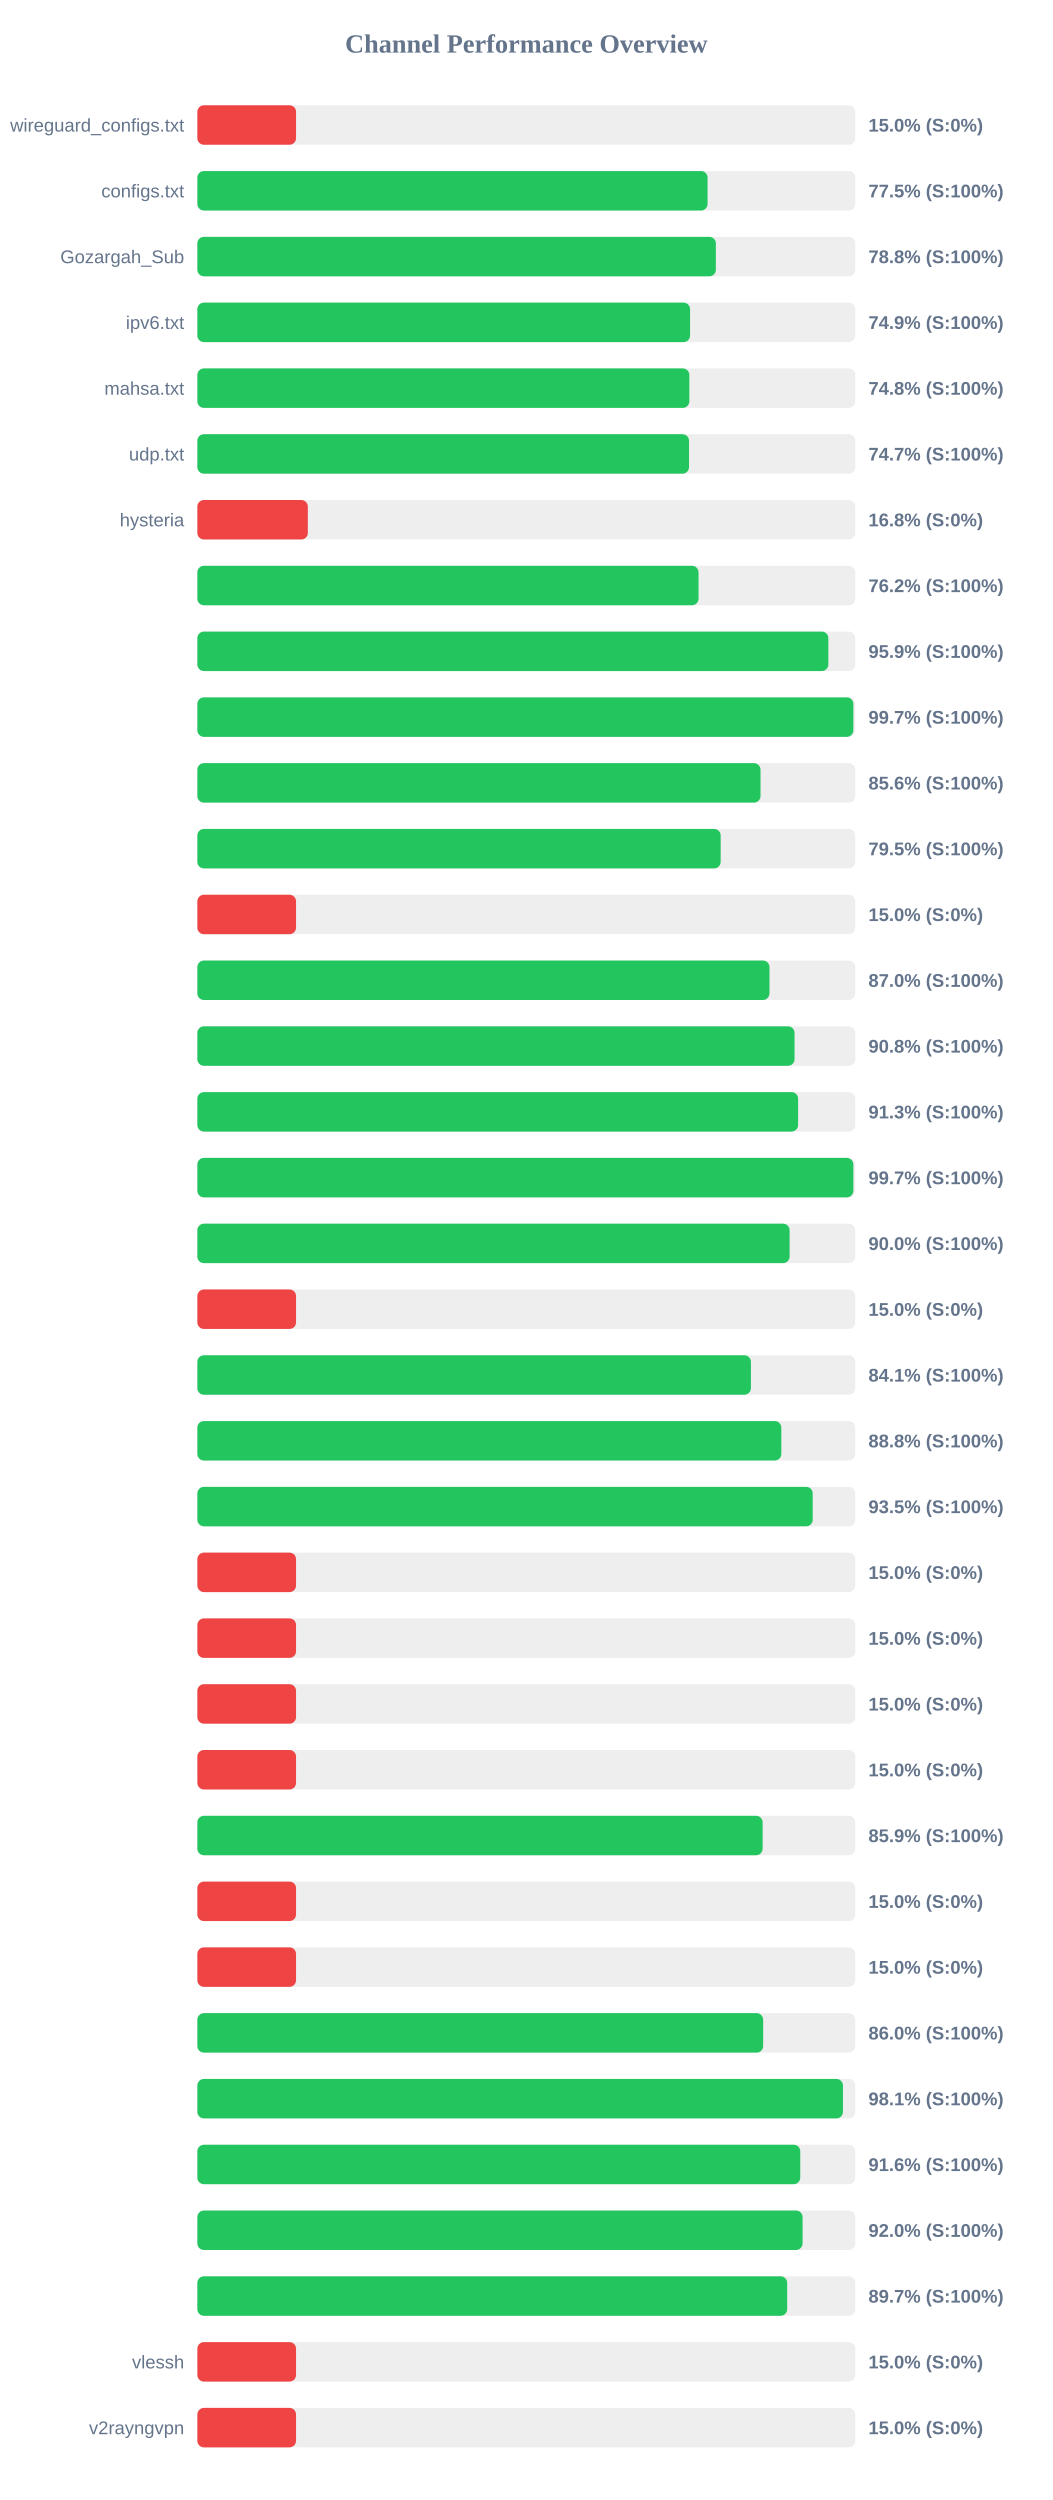
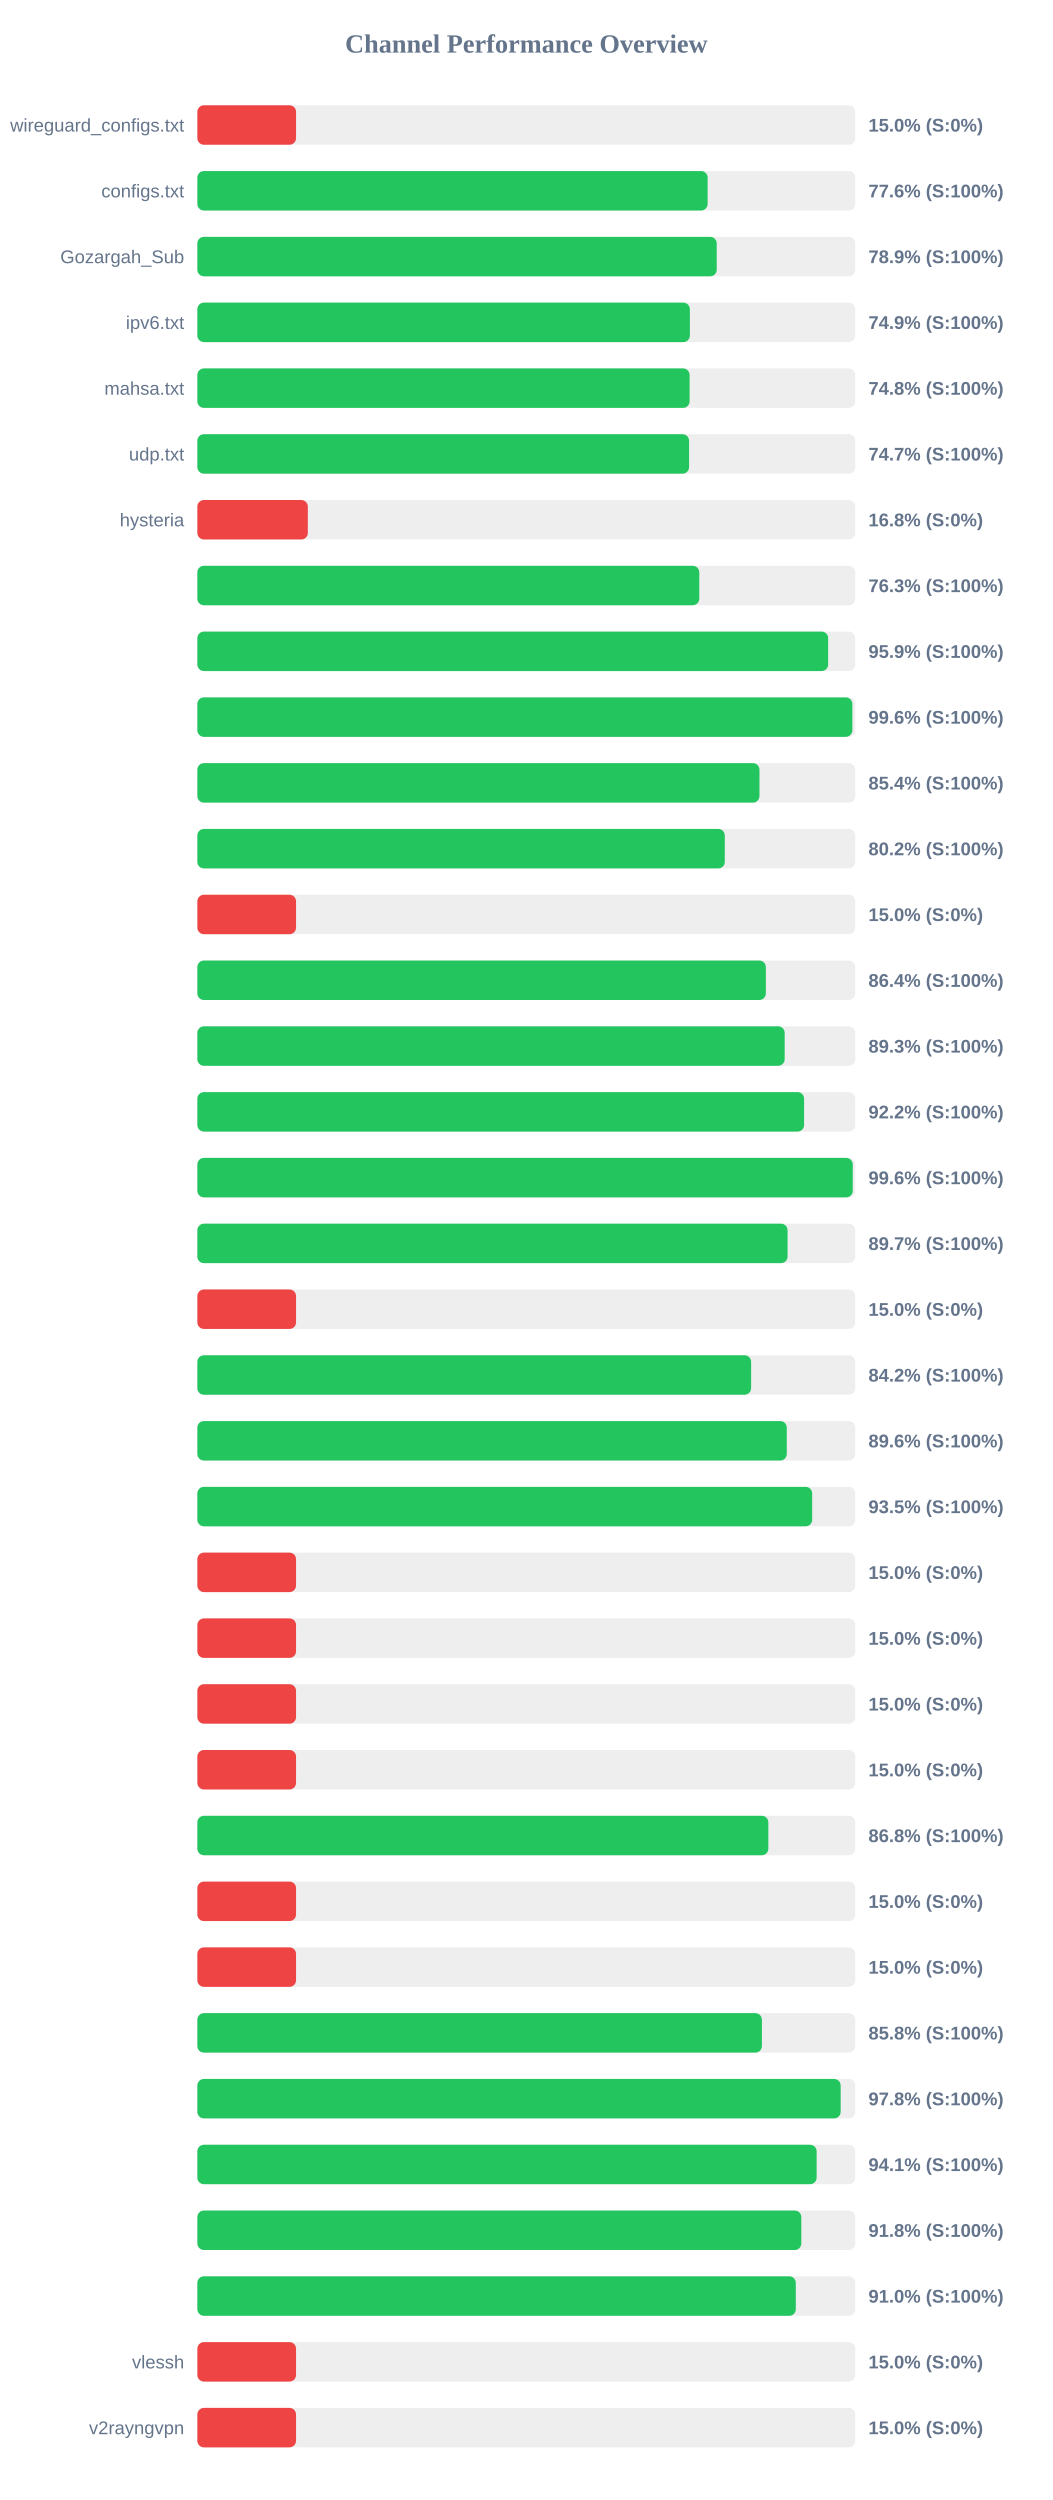
<svg xmlns="http://www.w3.org/2000/svg" width="800" height="1900" version="1.1">
  <style>
        .row { font: 14px Arial; fill: #64748b; }
        .score { font: bold 14px Arial; fill: #64748b; }
    </style>
  <text x="400" y="40" text-anchor="middle" font-size="20px" font-weight="bold" fill="#64748b">Channel Performance Overview</text>
  <rect x="150" y="80" width="500" height="30" fill="#eee" rx="5" />
  <rect x="150" y="80" width="75.0" height="30" fill="#ef4444" rx="5" />
  <text x="140" y="100" text-anchor="end" class="row">wireguard_configs.txt</text>
  <text x="660" y="100" text-anchor="start" class="score">15.0% (S:0%)</text>
  <rect x="150" y="130" width="500" height="30" fill="#eee" rx="5" />
-   <rect x="150" y="130" width="387.75" height="30" fill="#22c55e" rx="5" />
+   <rect x="150" y="130" width="387.8" height="30" fill="#22c55e" rx="5" />
  <text x="140" y="150" text-anchor="end" class="row">configs.txt</text>
-   <text x="660" y="150" text-anchor="start" class="score">77.5% (S:100%)</text>
+   <text x="660" y="150" text-anchor="start" class="score">77.6% (S:100%)</text>
  <rect x="150" y="180" width="500" height="30" fill="#eee" rx="5" />
-   <rect x="150" y="180" width="394.05" height="30" fill="#22c55e" rx="5" />
+   <rect x="150" y="180" width="394.7" height="30" fill="#22c55e" rx="5" />
  <text x="140" y="200" text-anchor="end" class="row">Gozargah_Sub</text>
-   <text x="660" y="200" text-anchor="start" class="score">78.8% (S:100%)</text>
+   <text x="660" y="200" text-anchor="start" class="score">78.9% (S:100%)</text>
  <rect x="150" y="230" width="500" height="30" fill="#eee" rx="5" />
-   <rect x="150" y="230" width="374.45" height="30" fill="#22c55e" rx="5" />
+   <rect x="150" y="230" width="374.3" height="30" fill="#22c55e" rx="5" />
  <text x="140" y="250" text-anchor="end" class="row">ipv6.txt</text>
  <text x="660" y="250" text-anchor="start" class="score">74.9% (S:100%)</text>
  <rect x="150" y="280" width="500" height="30" fill="#eee" rx="5" />
-   <rect x="150" y="280" width="373.9" height="30" fill="#22c55e" rx="5" />
+   <rect x="150" y="280" width="374.1" height="30" fill="#22c55e" rx="5" />
  <text x="140" y="300" text-anchor="end" class="row">mahsa.txt</text>
  <text x="660" y="300" text-anchor="start" class="score">74.8% (S:100%)</text>
  <rect x="150" y="330" width="500" height="30" fill="#eee" rx="5" />
-   <rect x="150" y="330" width="373.65" height="30" fill="#22c55e" rx="5" />
+   <rect x="150" y="330" width="373.7" height="30" fill="#22c55e" rx="5" />
  <text x="140" y="350" text-anchor="end" class="row">udp.txt</text>
  <text x="660" y="350" text-anchor="start" class="score">74.7% (S:100%)</text>
  <rect x="150" y="380" width="500" height="30" fill="#eee" rx="5" />
  <rect x="150" y="380" width="83.95" height="30" fill="#ef4444" rx="5" />
  <text x="140" y="400" text-anchor="end" class="row">hysteria</text>
  <text x="660" y="400" text-anchor="start" class="score">16.8% (S:0%)</text>
  <rect x="150" y="430" width="500" height="30" fill="#eee" rx="5" />
-   <rect x="150" y="430" width="380.9" height="30" fill="#22c55e" rx="5" />
+   <rect x="150" y="430" width="381.45" height="30" fill="#22c55e" rx="5" />
  <text x="140" y="450" text-anchor="end" class="row" />
-   <text x="660" y="450" text-anchor="start" class="score">76.2% (S:100%)</text>
+   <text x="660" y="450" text-anchor="start" class="score">76.3% (S:100%)</text>
  <rect x="150" y="480" width="500" height="30" fill="#eee" rx="5" />
-   <rect x="150" y="480" width="479.55" height="30" fill="#22c55e" rx="5" />
+   <rect x="150" y="480" width="479.4" height="30" fill="#22c55e" rx="5" />
  <text x="140" y="500" text-anchor="end" class="row" />
  <text x="660" y="500" text-anchor="start" class="score">95.9% (S:100%)</text>
  <rect x="150" y="530" width="500" height="30" fill="#eee" rx="5" />
-   <rect x="150" y="530" width="498.55" height="30" fill="#22c55e" rx="5" />
+   <rect x="150" y="530" width="497.8" height="30" fill="#22c55e" rx="5" />
  <text x="140" y="550" text-anchor="end" class="row" />
-   <text x="660" y="550" text-anchor="start" class="score">99.7% (S:100%)</text>
+   <text x="660" y="550" text-anchor="start" class="score">99.6% (S:100%)</text>
  <rect x="150" y="580" width="500" height="30" fill="#eee" rx="5" />
-   <rect x="150" y="580" width="428.0" height="30" fill="#22c55e" rx="5" />
+   <rect x="150" y="580" width="427.2" height="30" fill="#22c55e" rx="5" />
  <text x="140" y="600" text-anchor="end" class="row" />
-   <text x="660" y="600" text-anchor="start" class="score">85.6% (S:100%)</text>
+   <text x="660" y="600" text-anchor="start" class="score">85.4% (S:100%)</text>
  <rect x="150" y="630" width="500" height="30" fill="#eee" rx="5" />
-   <rect x="150" y="630" width="397.7" height="30" fill="#22c55e" rx="5" />
+   <rect x="150" y="630" width="400.85" height="30" fill="#22c55e" rx="5" />
  <text x="140" y="650" text-anchor="end" class="row" />
-   <text x="660" y="650" text-anchor="start" class="score">79.5% (S:100%)</text>
+   <text x="660" y="650" text-anchor="start" class="score">80.2% (S:100%)</text>
  <rect x="150" y="680" width="500" height="30" fill="#eee" rx="5" />
  <rect x="150" y="680" width="75.0" height="30" fill="#ef4444" rx="5" />
  <text x="140" y="700" text-anchor="end" class="row" />
  <text x="660" y="700" text-anchor="start" class="score">15.0% (S:0%)</text>
  <rect x="150" y="730" width="500" height="30" fill="#eee" rx="5" />
-   <rect x="150" y="730" width="434.8" height="30" fill="#22c55e" rx="5" />
+   <rect x="150" y="730" width="432.05" height="30" fill="#22c55e" rx="5" />
  <text x="140" y="750" text-anchor="end" class="row" />
-   <text x="660" y="750" text-anchor="start" class="score">87.0% (S:100%)</text>
+   <text x="660" y="750" text-anchor="start" class="score">86.4% (S:100%)</text>
  <rect x="150" y="780" width="500" height="30" fill="#eee" rx="5" />
-   <rect x="150" y="780" width="453.85" height="30" fill="#22c55e" rx="5" />
+   <rect x="150" y="780" width="446.35" height="30" fill="#22c55e" rx="5" />
  <text x="140" y="800" text-anchor="end" class="row" />
-   <text x="660" y="800" text-anchor="start" class="score">90.8% (S:100%)</text>
+   <text x="660" y="800" text-anchor="start" class="score">89.3% (S:100%)</text>
  <rect x="150" y="830" width="500" height="30" fill="#eee" rx="5" />
-   <rect x="150" y="830" width="456.55" height="30" fill="#22c55e" rx="5" />
+   <rect x="150" y="830" width="461.1" height="30" fill="#22c55e" rx="5" />
  <text x="140" y="850" text-anchor="end" class="row" />
-   <text x="660" y="850" text-anchor="start" class="score">91.3% (S:100%)</text>
+   <text x="660" y="850" text-anchor="start" class="score">92.2% (S:100%)</text>
  <rect x="150" y="880" width="500" height="30" fill="#eee" rx="5" />
-   <rect x="150" y="880" width="498.55" height="30" fill="#22c55e" rx="5" />
+   <rect x="150" y="880" width="498.1" height="30" fill="#22c55e" rx="5" />
  <text x="140" y="900" text-anchor="end" class="row" />
-   <text x="660" y="900" text-anchor="start" class="score">99.7% (S:100%)</text>
+   <text x="660" y="900" text-anchor="start" class="score">99.6% (S:100%)</text>
  <rect x="150" y="930" width="500" height="30" fill="#eee" rx="5" />
-   <rect x="150" y="930" width="450.1" height="30" fill="#22c55e" rx="5" />
+   <rect x="150" y="930" width="448.55" height="30" fill="#22c55e" rx="5" />
  <text x="140" y="950" text-anchor="end" class="row" />
-   <text x="660" y="950" text-anchor="start" class="score">90.0% (S:100%)</text>
+   <text x="660" y="950" text-anchor="start" class="score">89.7% (S:100%)</text>
  <rect x="150" y="980" width="500" height="30" fill="#eee" rx="5" />
  <rect x="150" y="980" width="75.0" height="30" fill="#ef4444" rx="5" />
  <text x="140" y="1000" text-anchor="end" class="row" />
  <text x="660" y="1000" text-anchor="start" class="score">15.0% (S:0%)</text>
  <rect x="150" y="1030" width="500" height="30" fill="#eee" rx="5" />
-   <rect x="150" y="1030" width="420.7" height="30" fill="#22c55e" rx="5" />
+   <rect x="150" y="1030" width="420.85" height="30" fill="#22c55e" rx="5" />
  <text x="140" y="1050" text-anchor="end" class="row" />
-   <text x="660" y="1050" text-anchor="start" class="score">84.1% (S:100%)</text>
+   <text x="660" y="1050" text-anchor="start" class="score">84.2% (S:100%)</text>
  <rect x="150" y="1080" width="500" height="30" fill="#eee" rx="5" />
-   <rect x="150" y="1080" width="443.8" height="30" fill="#22c55e" rx="5" />
+   <rect x="150" y="1080" width="447.95" height="30" fill="#22c55e" rx="5" />
  <text x="140" y="1100" text-anchor="end" class="row" />
-   <text x="660" y="1100" text-anchor="start" class="score">88.8% (S:100%)</text>
+   <text x="660" y="1100" text-anchor="start" class="score">89.6% (S:100%)</text>
  <rect x="150" y="1130" width="500" height="30" fill="#eee" rx="5" />
-   <rect x="150" y="1130" width="467.65" height="30" fill="#22c55e" rx="5" />
+   <rect x="150" y="1130" width="467.25" height="30" fill="#22c55e" rx="5" />
  <text x="140" y="1150" text-anchor="end" class="row" />
  <text x="660" y="1150" text-anchor="start" class="score">93.5% (S:100%)</text>
  <rect x="150" y="1180" width="500" height="30" fill="#eee" rx="5" />
  <rect x="150" y="1180" width="75.0" height="30" fill="#ef4444" rx="5" />
  <text x="140" y="1200" text-anchor="end" class="row" />
  <text x="660" y="1200" text-anchor="start" class="score">15.0% (S:0%)</text>
  <rect x="150" y="1230" width="500" height="30" fill="#eee" rx="5" />
  <rect x="150" y="1230" width="75.0" height="30" fill="#ef4444" rx="5" />
  <text x="140" y="1250" text-anchor="end" class="row" />
  <text x="660" y="1250" text-anchor="start" class="score">15.0% (S:0%)</text>
  <rect x="150" y="1280" width="500" height="30" fill="#eee" rx="5" />
  <rect x="150" y="1280" width="75.0" height="30" fill="#ef4444" rx="5" />
  <text x="140" y="1300" text-anchor="end" class="row" />
  <text x="660" y="1300" text-anchor="start" class="score">15.0% (S:0%)</text>
  <rect x="150" y="1330" width="500" height="30" fill="#eee" rx="5" />
  <rect x="150" y="1330" width="75.0" height="30" fill="#ef4444" rx="5" />
  <text x="140" y="1350" text-anchor="end" class="row" />
  <text x="660" y="1350" text-anchor="start" class="score">15.0% (S:0%)</text>
  <rect x="150" y="1380" width="500" height="30" fill="#eee" rx="5" />
-   <rect x="150" y="1380" width="429.6" height="30" fill="#22c55e" rx="5" />
+   <rect x="150" y="1380" width="433.95" height="30" fill="#22c55e" rx="5" />
  <text x="140" y="1400" text-anchor="end" class="row" />
-   <text x="660" y="1400" text-anchor="start" class="score">85.9% (S:100%)</text>
+   <text x="660" y="1400" text-anchor="start" class="score">86.8% (S:100%)</text>
  <rect x="150" y="1430" width="500" height="30" fill="#eee" rx="5" />
  <rect x="150" y="1430" width="75.0" height="30" fill="#ef4444" rx="5" />
  <text x="140" y="1450" text-anchor="end" class="row" />
  <text x="660" y="1450" text-anchor="start" class="score">15.0% (S:0%)</text>
  <rect x="150" y="1480" width="500" height="30" fill="#eee" rx="5" />
  <rect x="150" y="1480" width="75.0" height="30" fill="#ef4444" rx="5" />
  <text x="140" y="1500" text-anchor="end" class="row" />
  <text x="660" y="1500" text-anchor="start" class="score">15.0% (S:0%)</text>
  <rect x="150" y="1530" width="500" height="30" fill="#eee" rx="5" />
-   <rect x="150" y="1530" width="430.0" height="30" fill="#22c55e" rx="5" />
+   <rect x="150" y="1530" width="429.05" height="30" fill="#22c55e" rx="5" />
  <text x="140" y="1550" text-anchor="end" class="row" />
-   <text x="660" y="1550" text-anchor="start" class="score">86.0% (S:100%)</text>
+   <text x="660" y="1550" text-anchor="start" class="score">85.8% (S:100%)</text>
  <rect x="150" y="1580" width="500" height="30" fill="#eee" rx="5" />
-   <rect x="150" y="1580" width="490.65" height="30" fill="#22c55e" rx="5" />
+   <rect x="150" y="1580" width="488.9" height="30" fill="#22c55e" rx="5" />
  <text x="140" y="1600" text-anchor="end" class="row" />
-   <text x="660" y="1600" text-anchor="start" class="score">98.1% (S:100%)</text>
+   <text x="660" y="1600" text-anchor="start" class="score">97.8% (S:100%)</text>
  <rect x="150" y="1630" width="500" height="30" fill="#eee" rx="5" />
-   <rect x="150" y="1630" width="458.2" height="30" fill="#22c55e" rx="5" />
+   <rect x="150" y="1630" width="470.65" height="30" fill="#22c55e" rx="5" />
  <text x="140" y="1650" text-anchor="end" class="row" />
-   <text x="660" y="1650" text-anchor="start" class="score">91.6% (S:100%)</text>
+   <text x="660" y="1650" text-anchor="start" class="score">94.1% (S:100%)</text>
  <rect x="150" y="1680" width="500" height="30" fill="#eee" rx="5" />
-   <rect x="150" y="1680" width="459.95" height="30" fill="#22c55e" rx="5" />
+   <rect x="150" y="1680" width="459.0" height="30" fill="#22c55e" rx="5" />
  <text x="140" y="1700" text-anchor="end" class="row" />
-   <text x="660" y="1700" text-anchor="start" class="score">92.0% (S:100%)</text>
+   <text x="660" y="1700" text-anchor="start" class="score">91.8% (S:100%)</text>
  <rect x="150" y="1730" width="500" height="30" fill="#eee" rx="5" />
-   <rect x="150" y="1730" width="448.25" height="30" fill="#22c55e" rx="5" />
+   <rect x="150" y="1730" width="454.8" height="30" fill="#22c55e" rx="5" />
  <text x="140" y="1750" text-anchor="end" class="row" />
-   <text x="660" y="1750" text-anchor="start" class="score">89.7% (S:100%)</text>
+   <text x="660" y="1750" text-anchor="start" class="score">91.0% (S:100%)</text>
  <rect x="150" y="1780" width="500" height="30" fill="#eee" rx="5" />
  <rect x="150" y="1780" width="75.0" height="30" fill="#ef4444" rx="5" />
  <text x="140" y="1800" text-anchor="end" class="row">vlessh</text>
  <text x="660" y="1800" text-anchor="start" class="score">15.0% (S:0%)</text>
  <rect x="150" y="1830" width="500" height="30" fill="#eee" rx="5" />
  <rect x="150" y="1830" width="75.0" height="30" fill="#ef4444" rx="5" />
  <text x="140" y="1850" text-anchor="end" class="row">v2rayngvpn</text>
  <text x="660" y="1850" text-anchor="start" class="score">15.0% (S:0%)</text>
</svg>
